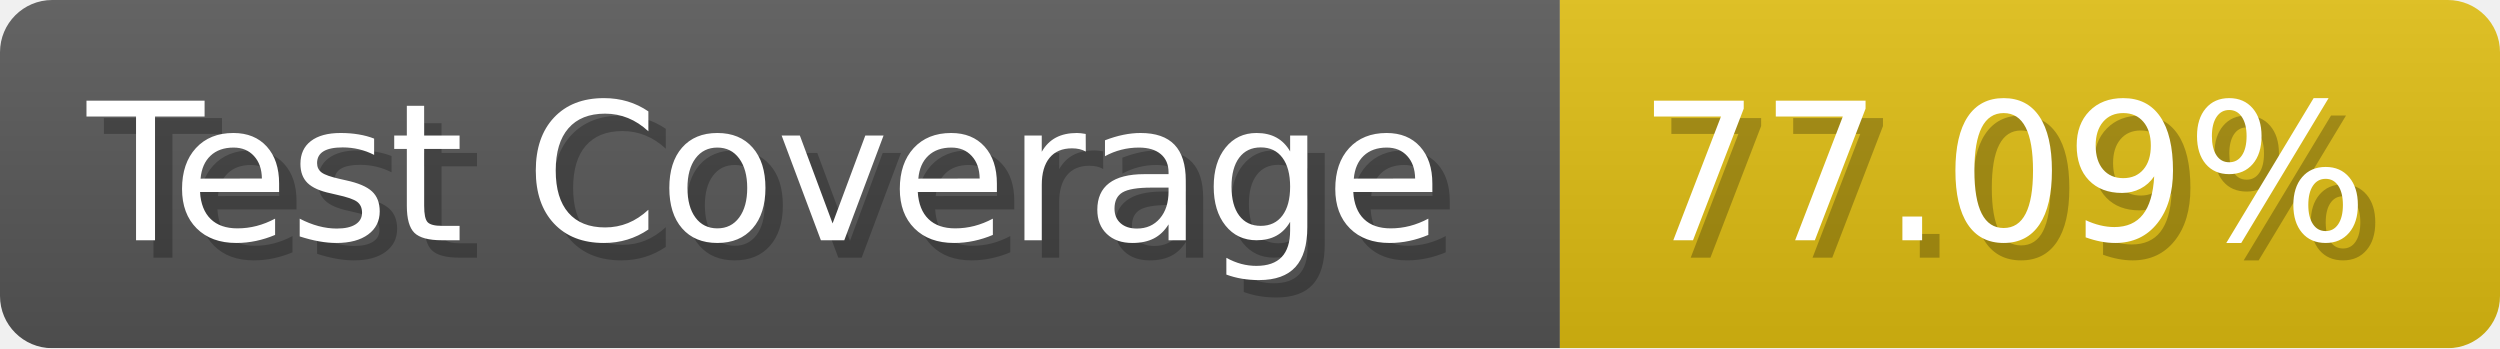
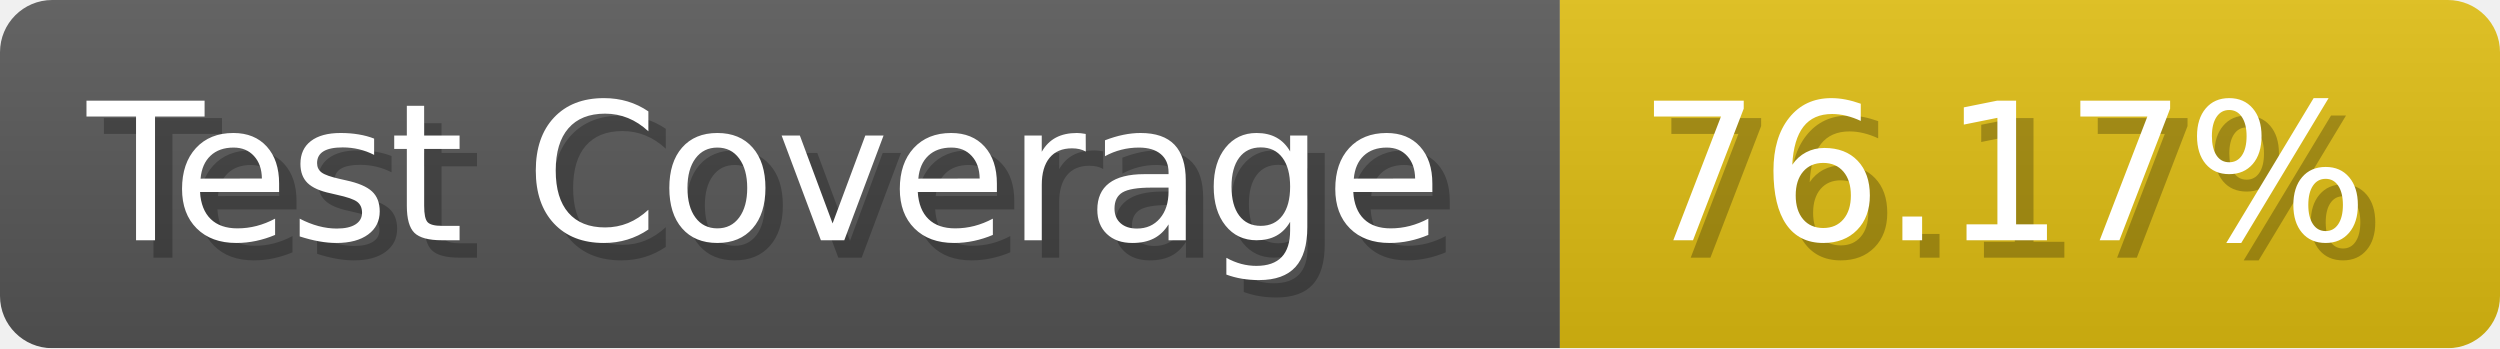
- <svg xmlns="http://www.w3.org/2000/svg" width="143.6" height="20" viewBox="0 0 1436 200" role="img" aria-label="Test Coverage: 77.09%">
+ <svg xmlns="http://www.w3.org/2000/svg" width="143.6" height="20" viewBox="0 0 1436 200" role="img" aria-label="Test Coverage: 76.17%">
  <linearGradient id="a" x2="0" y2="100%">
    <stop offset="0" stop-opacity=".1" stop-color="#EEE" />
    <stop offset="1" stop-opacity=".1" />
  </linearGradient>
  <mask id="m">
    <rect width="1436" height="200" rx="30" fill="#FFF" />
  </mask>
  <g mask="url(#m)">
    <rect width="896" height="200" fill="#555" />
    <rect width="540" height="200" fill="#DB1" x="896" />
    <rect width="1436" height="200" fill="url(#a)" />
  </g>
  <g aria-hidden="true" fill="#fff" text-anchor="start" font-family="Verdana,DejaVu Sans,sans-serif" font-size="110">
    <text x="60" y="148" textLength="796" fill="#000" opacity="0.25">Test Coverage</text>
    <text x="50" y="138" textLength="796">Test Coverage</text>
-     <text x="951" y="148" textLength="440" fill="#000" opacity="0.25">77.09%</text>
-     <text x="941" y="138" textLength="440">77.09%</text>
+     <text x="951" y="148" textLength="440" fill="#000" opacity="0.25">76.17%</text>
+     <text x="941" y="138" textLength="440">76.17%</text>
  </g>
</svg>
